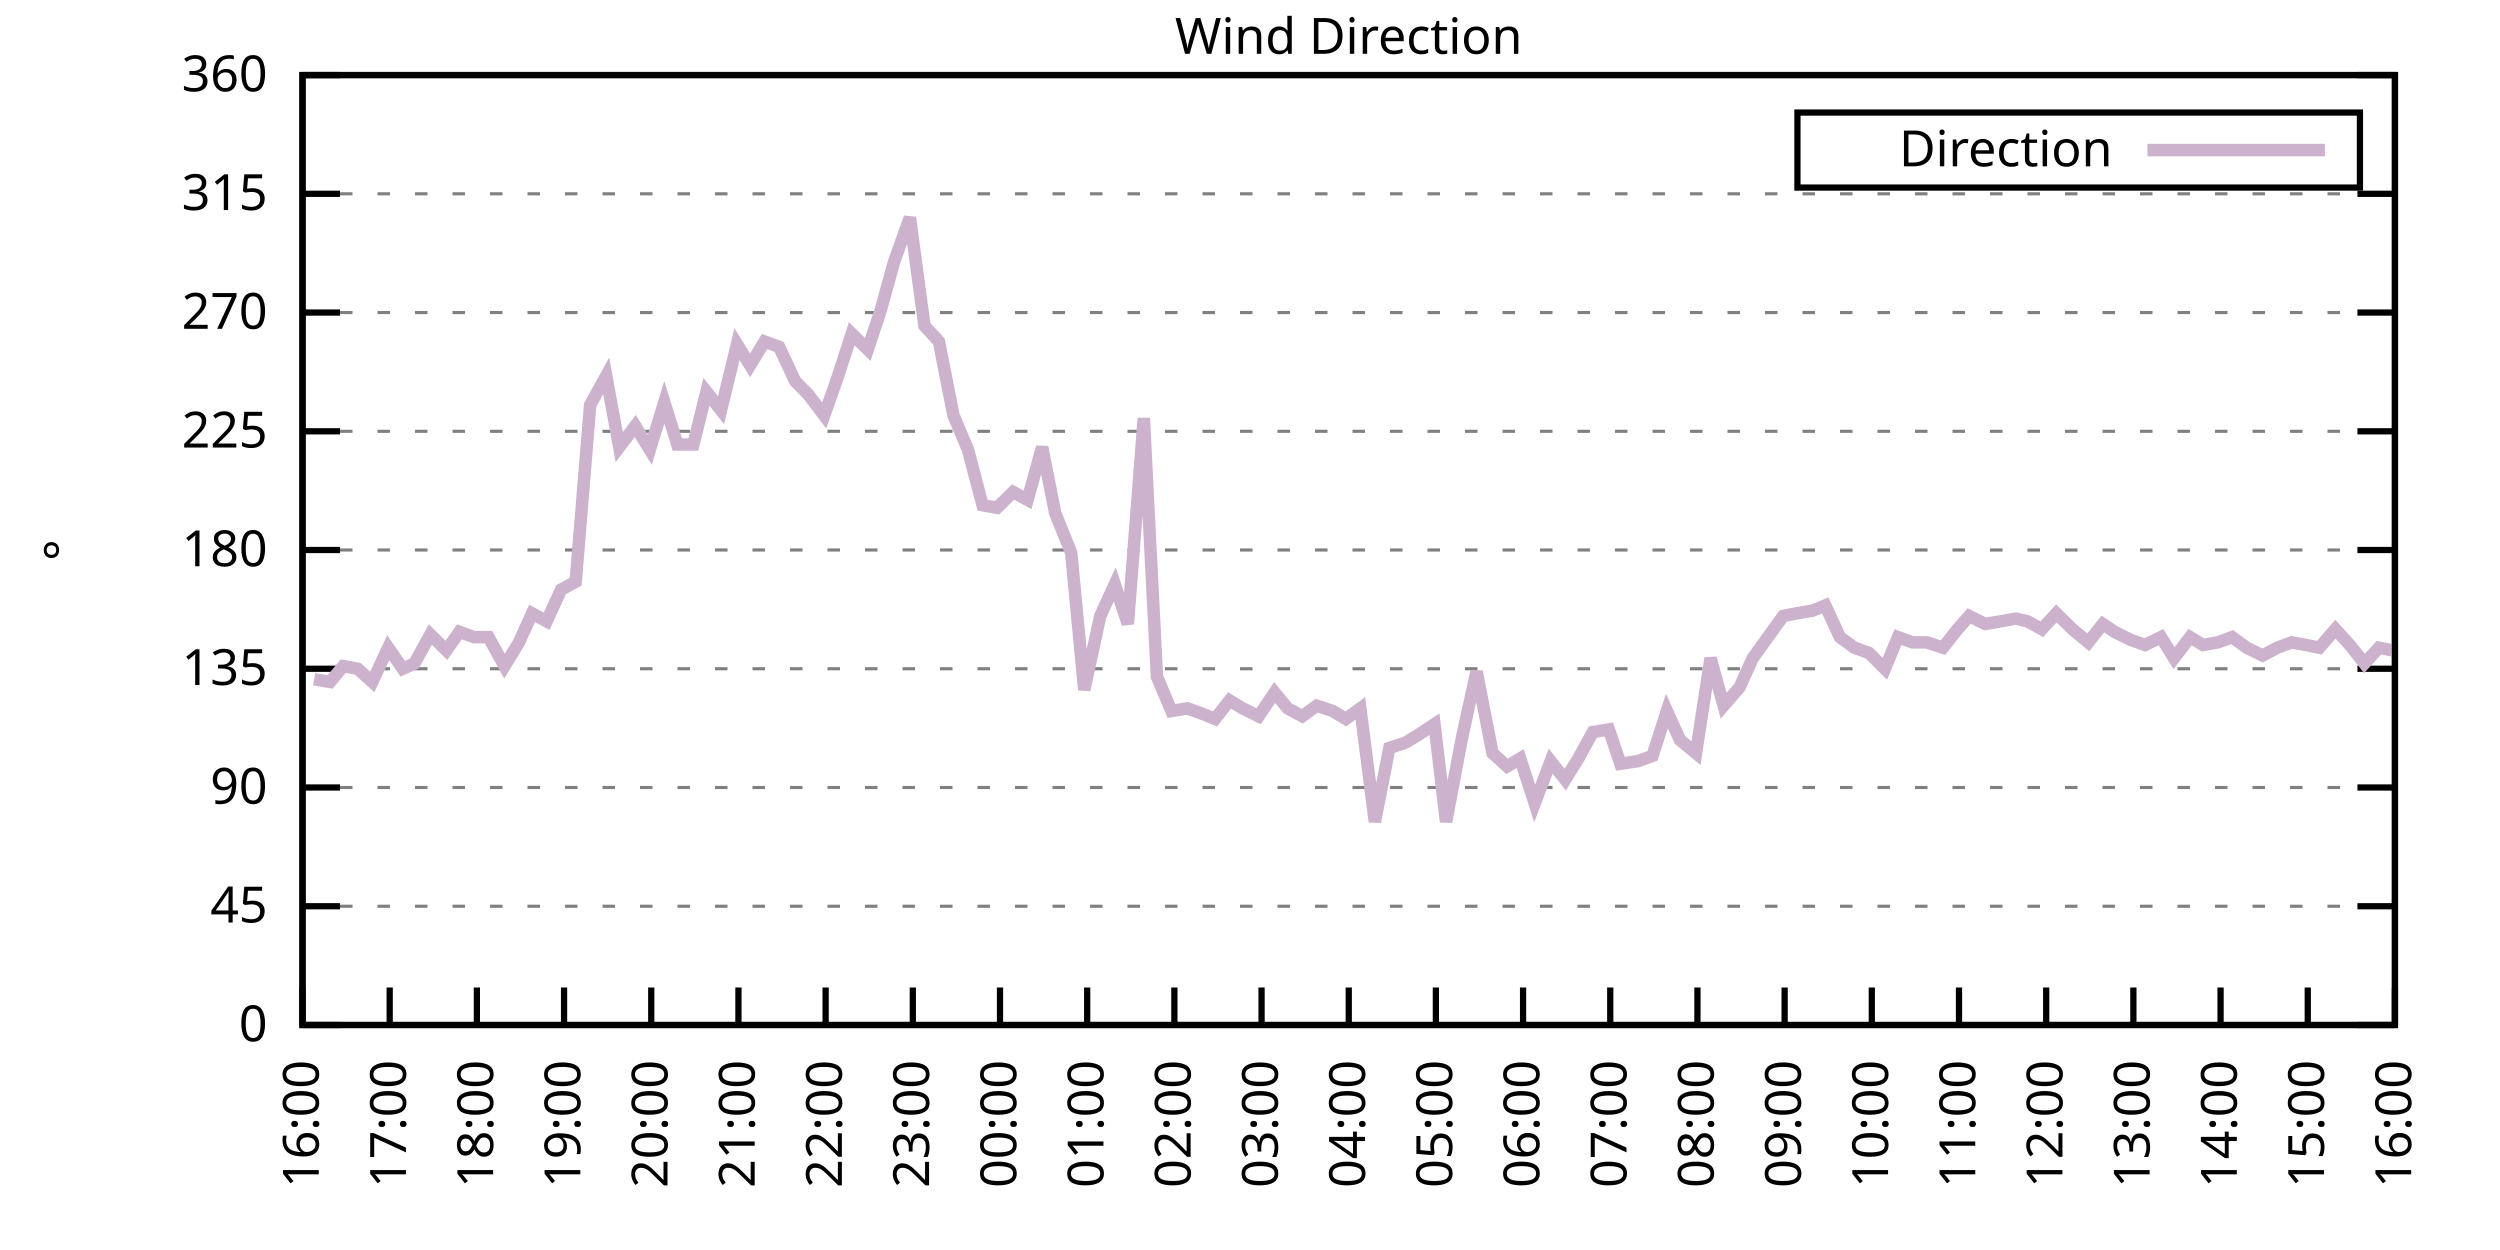
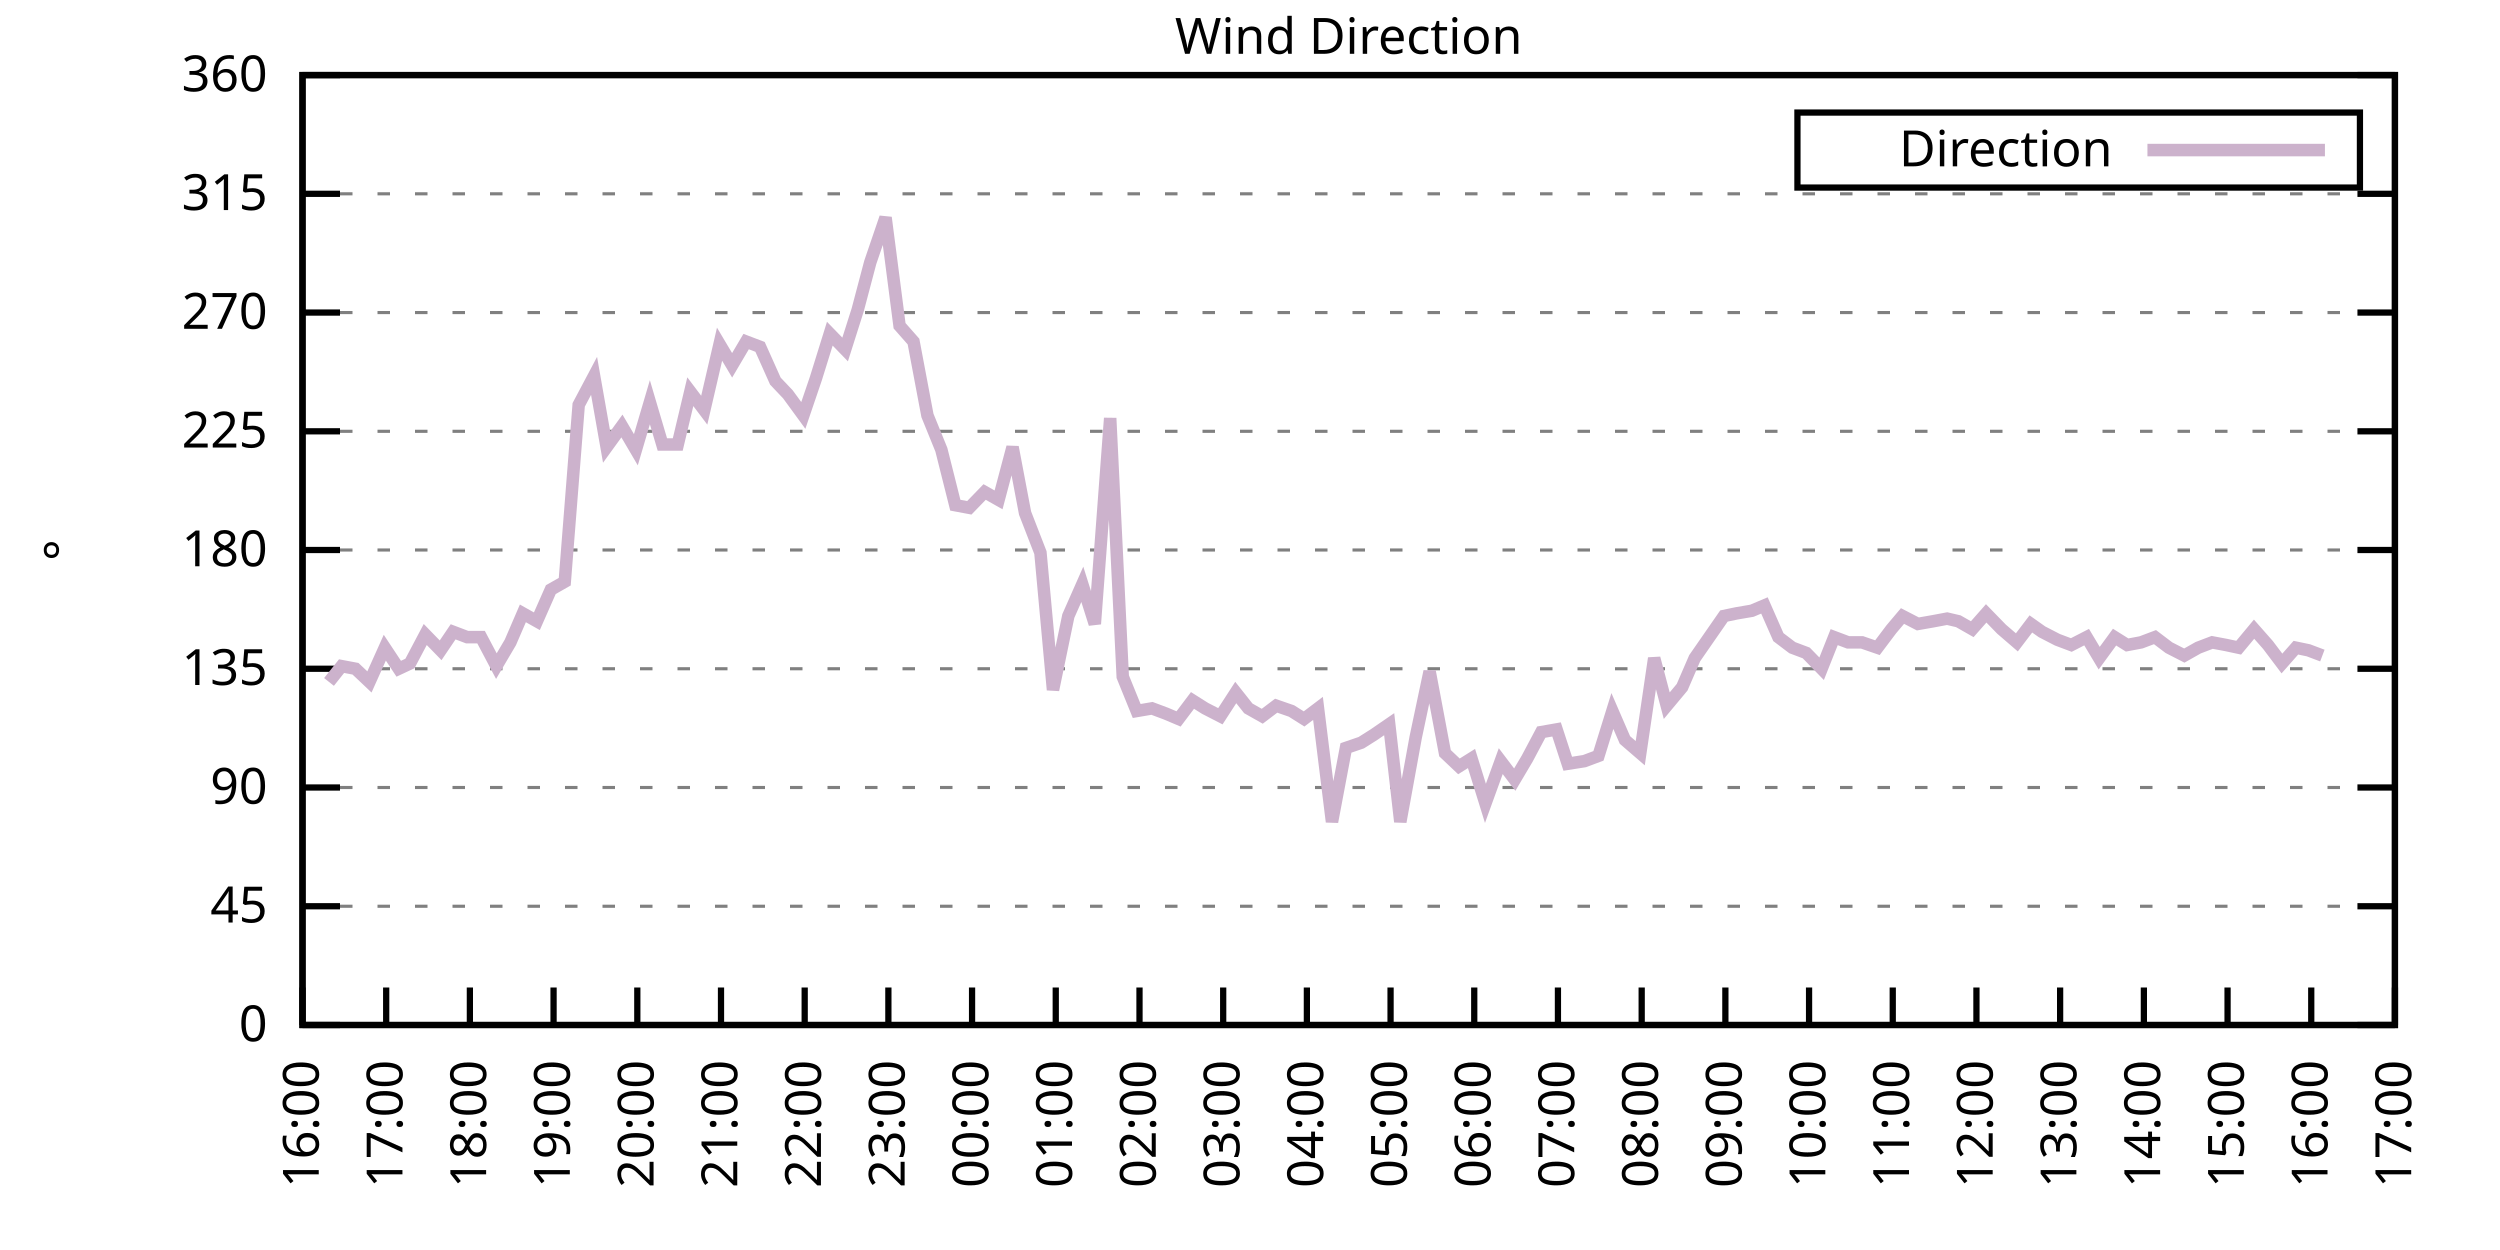
<svg xmlns="http://www.w3.org/2000/svg" xmlns:xlink="http://www.w3.org/1999/xlink" width="400" height="200" viewBox="0 0 400 200">
  <g id="gnuplot_canvas">
    <rect x="0" y="0" width="400" height="200" fill="none" />
    <defs>
      <circle id="gpDot" r="0.5" stroke-width="0.5" stroke="currentColor" />
      <path id="gpPt0" stroke-width="0.333" stroke="currentColor" d="M-1,0 h2 M0,-1 v2" />
      <path id="gpPt1" stroke-width="0.333" stroke="currentColor" d="M-1,-1 L1,1 M1,-1 L-1,1" />
      <path id="gpPt2" stroke-width="0.333" stroke="currentColor" d="M-1,0 L1,0 M0,-1 L0,1 M-1,-1 L1,1 M-1,1 L1,-1" />
      <rect id="gpPt3" stroke-width="0.333" stroke="currentColor" x="-1" y="-1" width="2" height="2" />
      <rect id="gpPt4" stroke-width="0.333" stroke="currentColor" fill="currentColor" x="-1" y="-1" width="2" height="2" />
      <circle id="gpPt5" stroke-width="0.333" stroke="currentColor" cx="0" cy="0" r="1" />
      <use xlink:href="#gpPt5" id="gpPt6" fill="currentColor" stroke="none" />
      <path id="gpPt7" stroke-width="0.333" stroke="currentColor" d="M0,-1.33 L-1.33,0.67 L1.33,0.67 z" />
      <use xlink:href="#gpPt7" id="gpPt8" fill="currentColor" stroke="none" />
      <use xlink:href="#gpPt7" id="gpPt9" stroke="currentColor" transform="rotate(180)" />
      <use xlink:href="#gpPt9" id="gpPt10" fill="currentColor" stroke="none" />
      <use xlink:href="#gpPt3" id="gpPt11" stroke="currentColor" transform="rotate(45)" />
      <use xlink:href="#gpPt11" id="gpPt12" fill="currentColor" stroke="none" />
      <path id="gpPt13" stroke-width="0.333" stroke="currentColor" d="M0,1.330 L1.265,0.411 L0.782,-1.067 L-0.782,-1.076 L-1.265,0.411 z" />
      <use xlink:href="#gpPt13" id="gpPt14" fill="currentColor" stroke="none" />
      <filter id="textbox" filterUnits="objectBoundingBox" x="0" y="0" height="1" width="1">
        <feFlood flood-color="white" flood-opacity="1" result="bgnd" />
        <feComposite in="SourceGraphic" in2="bgnd" operator="atop" />
      </filter>
      <filter id="greybox" filterUnits="objectBoundingBox" x="0" y="0" height="1" width="1">
        <feFlood flood-color="lightgrey" flood-opacity="1" result="grey" />
        <feComposite in="SourceGraphic" in2="grey" operator="atop" />
      </filter>
    </defs>
    <g fill="none" color="white" stroke="currentColor" stroke-width="1.00" stroke-linecap="butt" stroke-linejoin="miter">
</g>
    <g fill="none" color="black" stroke="currentColor" stroke-width="1.00" stroke-linecap="butt" stroke-linejoin="miter">
      <g stroke="none" shape-rendering="crispEdges">
        <polygon fill="rgb(255, 255, 255)" points="48.40,164.00 383.18,164.00 383.18,12.02 48.40,12.02 " />
      </g>
    </g>
    <g fill="none" color="black" stroke="currentColor" stroke-width="1.00" stroke-linecap="butt" stroke-linejoin="miter">
</g>
    <g fill="none" color="black" stroke="black" stroke-width="0.50" stroke-linecap="butt" stroke-linejoin="miter">
</g>
    <g fill="none" color="gray" stroke="currentColor" stroke-width="0.50" stroke-linecap="butt" stroke-linejoin="miter">
      <path stroke="gray" stroke-dasharray="2,4" class="gridline" d="M48.40,164.00 L383.19,164.00  " />
    </g>
    <g fill="none" color="gray" stroke="gray" stroke-width="1.00" stroke-linecap="butt" stroke-linejoin="miter">
</g>
    <g fill="none" color="black" stroke="currentColor" stroke-width="1.00" stroke-linecap="butt" stroke-linejoin="miter">
      <path stroke="black" d="M48.40,164.00 L54.40,164.00 M383.19,164.00 L377.19,164.00  " />
      <g transform="translate(42.80,166.60)" stroke="none" fill="black" font-family="Sans" font-size="8.00" text-anchor="end">
        <text>
          <tspan font-family="Sans"> 0</tspan>
        </text>
      </g>
    </g>
    <g fill="none" color="black" stroke="currentColor" stroke-width="1.00" stroke-linecap="butt" stroke-linejoin="miter">
</g>
    <g fill="none" color="black" stroke="black" stroke-width="0.50" stroke-linecap="butt" stroke-linejoin="miter">
</g>
    <g fill="none" color="gray" stroke="currentColor" stroke-width="0.50" stroke-linecap="butt" stroke-linejoin="miter">
      <path stroke="gray" stroke-dasharray="2,4" class="gridline" d="M48.40,145.00 L383.19,145.00  " />
    </g>
    <g fill="none" color="gray" stroke="gray" stroke-width="1.00" stroke-linecap="butt" stroke-linejoin="miter">
</g>
    <g fill="none" color="black" stroke="currentColor" stroke-width="1.00" stroke-linecap="butt" stroke-linejoin="miter">
      <path stroke="black" d="M48.40,145.00 L54.40,145.00 M383.19,145.00 L377.19,145.00  " />
      <g transform="translate(42.80,147.60)" stroke="none" fill="black" font-family="Sans" font-size="8.00" text-anchor="end">
        <text>
          <tspan font-family="Sans"> 45</tspan>
        </text>
      </g>
    </g>
    <g fill="none" color="black" stroke="currentColor" stroke-width="1.00" stroke-linecap="butt" stroke-linejoin="miter">
</g>
    <g fill="none" color="black" stroke="black" stroke-width="0.50" stroke-linecap="butt" stroke-linejoin="miter">
</g>
    <g fill="none" color="gray" stroke="currentColor" stroke-width="0.50" stroke-linecap="butt" stroke-linejoin="miter">
      <path stroke="gray" stroke-dasharray="2,4" class="gridline" d="M48.40,126.00 L383.19,126.00  " />
    </g>
    <g fill="none" color="gray" stroke="gray" stroke-width="1.00" stroke-linecap="butt" stroke-linejoin="miter">
</g>
    <g fill="none" color="black" stroke="currentColor" stroke-width="1.00" stroke-linecap="butt" stroke-linejoin="miter">
      <path stroke="black" d="M48.40,126.00 L54.40,126.00 M383.19,126.00 L377.19,126.00  " />
      <g transform="translate(42.80,128.60)" stroke="none" fill="black" font-family="Sans" font-size="8.00" text-anchor="end">
        <text>
          <tspan font-family="Sans"> 90</tspan>
        </text>
      </g>
    </g>
    <g fill="none" color="black" stroke="currentColor" stroke-width="1.00" stroke-linecap="butt" stroke-linejoin="miter">
</g>
    <g fill="none" color="black" stroke="black" stroke-width="0.50" stroke-linecap="butt" stroke-linejoin="miter">
</g>
    <g fill="none" color="gray" stroke="currentColor" stroke-width="0.50" stroke-linecap="butt" stroke-linejoin="miter">
      <path stroke="gray" stroke-dasharray="2,4" class="gridline" d="M48.40,107.00 L383.19,107.00  " />
    </g>
    <g fill="none" color="gray" stroke="gray" stroke-width="1.00" stroke-linecap="butt" stroke-linejoin="miter">
</g>
    <g fill="none" color="black" stroke="currentColor" stroke-width="1.00" stroke-linecap="butt" stroke-linejoin="miter">
      <path stroke="black" d="M48.40,107.00 L54.40,107.00 M383.19,107.00 L377.19,107.00  " />
      <g transform="translate(42.80,109.60)" stroke="none" fill="black" font-family="Sans" font-size="8.00" text-anchor="end">
        <text>
          <tspan font-family="Sans"> 135</tspan>
        </text>
      </g>
    </g>
    <g fill="none" color="black" stroke="currentColor" stroke-width="1.00" stroke-linecap="butt" stroke-linejoin="miter">
</g>
    <g fill="none" color="black" stroke="black" stroke-width="0.50" stroke-linecap="butt" stroke-linejoin="miter">
</g>
    <g fill="none" color="gray" stroke="currentColor" stroke-width="0.50" stroke-linecap="butt" stroke-linejoin="miter">
      <path stroke="gray" stroke-dasharray="2,4" class="gridline" d="M48.40,88.00 L383.19,88.00  " />
    </g>
    <g fill="none" color="gray" stroke="gray" stroke-width="1.00" stroke-linecap="butt" stroke-linejoin="miter">
</g>
    <g fill="none" color="black" stroke="currentColor" stroke-width="1.00" stroke-linecap="butt" stroke-linejoin="miter">
      <path stroke="black" d="M48.40,88.00 L54.40,88.00 M383.19,88.00 L377.19,88.00  " />
      <g transform="translate(42.80,90.60)" stroke="none" fill="black" font-family="Sans" font-size="8.00" text-anchor="end">
        <text>
          <tspan font-family="Sans"> 180</tspan>
        </text>
      </g>
    </g>
    <g fill="none" color="black" stroke="currentColor" stroke-width="1.00" stroke-linecap="butt" stroke-linejoin="miter">
</g>
    <g fill="none" color="black" stroke="black" stroke-width="0.50" stroke-linecap="butt" stroke-linejoin="miter">
</g>
    <g fill="none" color="gray" stroke="currentColor" stroke-width="0.50" stroke-linecap="butt" stroke-linejoin="miter">
      <path stroke="gray" stroke-dasharray="2,4" class="gridline" d="M48.40,69.01 L383.19,69.01  " />
    </g>
    <g fill="none" color="gray" stroke="gray" stroke-width="1.00" stroke-linecap="butt" stroke-linejoin="miter">
</g>
    <g fill="none" color="black" stroke="currentColor" stroke-width="1.00" stroke-linecap="butt" stroke-linejoin="miter">
      <path stroke="black" d="M48.40,69.01 L54.40,69.01 M383.19,69.01 L377.19,69.01  " />
      <g transform="translate(42.80,71.61)" stroke="none" fill="black" font-family="Sans" font-size="8.00" text-anchor="end">
        <text>
          <tspan font-family="Sans"> 225</tspan>
        </text>
      </g>
    </g>
    <g fill="none" color="black" stroke="currentColor" stroke-width="1.00" stroke-linecap="butt" stroke-linejoin="miter">
</g>
    <g fill="none" color="black" stroke="black" stroke-width="0.50" stroke-linecap="butt" stroke-linejoin="miter">
</g>
    <g fill="none" color="gray" stroke="currentColor" stroke-width="0.50" stroke-linecap="butt" stroke-linejoin="miter">
      <path stroke="gray" stroke-dasharray="2,4" class="gridline" d="M48.40,50.01 L383.19,50.01  " />
    </g>
    <g fill="none" color="gray" stroke="gray" stroke-width="1.00" stroke-linecap="butt" stroke-linejoin="miter">
</g>
    <g fill="none" color="black" stroke="currentColor" stroke-width="1.00" stroke-linecap="butt" stroke-linejoin="miter">
      <path stroke="black" d="M48.40,50.01 L54.40,50.01 M383.19,50.01 L377.19,50.01  " />
      <g transform="translate(42.80,52.61)" stroke="none" fill="black" font-family="Sans" font-size="8.00" text-anchor="end">
        <text>
          <tspan font-family="Sans"> 270</tspan>
        </text>
      </g>
    </g>
    <g fill="none" color="black" stroke="currentColor" stroke-width="1.00" stroke-linecap="butt" stroke-linejoin="miter">
</g>
    <g fill="none" color="black" stroke="black" stroke-width="0.50" stroke-linecap="butt" stroke-linejoin="miter">
</g>
    <g fill="none" color="gray" stroke="currentColor" stroke-width="0.50" stroke-linecap="butt" stroke-linejoin="miter">
      <path stroke="gray" stroke-dasharray="2,4" class="gridline" d="M48.40,31.01 L383.19,31.01  " />
    </g>
    <g fill="none" color="gray" stroke="gray" stroke-width="1.00" stroke-linecap="butt" stroke-linejoin="miter">
</g>
    <g fill="none" color="black" stroke="currentColor" stroke-width="1.00" stroke-linecap="butt" stroke-linejoin="miter">
      <path stroke="black" d="M48.40,31.01 L54.40,31.01 M383.19,31.01 L377.19,31.01  " />
      <g transform="translate(42.80,33.61)" stroke="none" fill="black" font-family="Sans" font-size="8.00" text-anchor="end">
        <text>
          <tspan font-family="Sans"> 315</tspan>
        </text>
      </g>
    </g>
    <g fill="none" color="black" stroke="currentColor" stroke-width="1.00" stroke-linecap="butt" stroke-linejoin="miter">
</g>
    <g fill="none" color="black" stroke="black" stroke-width="0.50" stroke-linecap="butt" stroke-linejoin="miter">
</g>
    <g fill="none" color="gray" stroke="currentColor" stroke-width="0.50" stroke-linecap="butt" stroke-linejoin="miter">
      <path stroke="gray" stroke-dasharray="2,4" class="gridline" d="M48.40,12.01 L383.19,12.01  " />
    </g>
    <g fill="none" color="gray" stroke="gray" stroke-width="1.00" stroke-linecap="butt" stroke-linejoin="miter">
</g>
    <g fill="none" color="black" stroke="currentColor" stroke-width="1.00" stroke-linecap="butt" stroke-linejoin="miter">
      <path stroke="black" d="M48.40,12.01 L54.40,12.01 M383.19,12.01 L377.19,12.01  " />
      <g transform="translate(42.80,14.61)" stroke="none" fill="black" font-family="Sans" font-size="8.00" text-anchor="end">
        <text>
          <tspan font-family="Sans"> 360</tspan>
        </text>
      </g>
    </g>
    <g fill="none" color="black" stroke="currentColor" stroke-width="1.00" stroke-linecap="butt" stroke-linejoin="miter">
      <path stroke="black" d="M48.40,164.00 L48.40,158.00  " />
      <g transform="translate(51.00,169.60) rotate(270.00)" stroke="none" fill="black" font-family="Sans" font-size="8.00" text-anchor="end">
        <text>
          <tspan font-family="Sans">16:00</tspan>
        </text>
      </g>
    </g>
    <g fill="none" color="black" stroke="currentColor" stroke-width="1.00" stroke-linecap="butt" stroke-linejoin="miter">
-       <path stroke="black" d="M62.35,164.00 L62.35,158.00  " />
-       <g transform="translate(64.95,169.60) rotate(270.00)" stroke="none" fill="black" font-family="Sans" font-size="8.00" text-anchor="end">
+       <path stroke="black" d="M61.79,164.00 L61.79,158.00  " />
+       <g transform="translate(64.39,169.60) rotate(270.00)" stroke="none" fill="black" font-family="Sans" font-size="8.00" text-anchor="end">
        <text>
          <tspan font-family="Sans">17:00</tspan>
        </text>
      </g>
    </g>
    <g fill="none" color="black" stroke="currentColor" stroke-width="1.00" stroke-linecap="butt" stroke-linejoin="miter">
-       <path stroke="black" d="M76.30,164.00 L76.30,158.00  " />
-       <g transform="translate(78.90,169.60) rotate(270.00)" stroke="none" fill="black" font-family="Sans" font-size="8.00" text-anchor="end">
+       <path stroke="black" d="M75.18,164.00 L75.18,158.00  " />
+       <g transform="translate(77.78,169.60) rotate(270.00)" stroke="none" fill="black" font-family="Sans" font-size="8.00" text-anchor="end">
        <text>
          <tspan font-family="Sans">18:00</tspan>
        </text>
      </g>
    </g>
    <g fill="none" color="black" stroke="currentColor" stroke-width="1.00" stroke-linecap="butt" stroke-linejoin="miter">
-       <path stroke="black" d="M90.25,164.00 L90.25,158.00  " />
-       <g transform="translate(92.85,169.60) rotate(270.00)" stroke="none" fill="black" font-family="Sans" font-size="8.00" text-anchor="end">
+       <path stroke="black" d="M88.57,164.00 L88.57,158.00  " />
+       <g transform="translate(91.17,169.60) rotate(270.00)" stroke="none" fill="black" font-family="Sans" font-size="8.00" text-anchor="end">
        <text>
          <tspan font-family="Sans">19:00</tspan>
        </text>
      </g>
    </g>
    <g fill="none" color="black" stroke="currentColor" stroke-width="1.00" stroke-linecap="butt" stroke-linejoin="miter">
-       <path stroke="black" d="M104.20,164.00 L104.20,158.00  " />
-       <g transform="translate(106.80,169.60) rotate(270.00)" stroke="none" fill="black" font-family="Sans" font-size="8.00" text-anchor="end">
+       <path stroke="black" d="M101.97,164.00 L101.97,158.00  " />
+       <g transform="translate(104.57,169.60) rotate(270.00)" stroke="none" fill="black" font-family="Sans" font-size="8.00" text-anchor="end">
        <text>
          <tspan font-family="Sans">20:00</tspan>
        </text>
      </g>
    </g>
    <g fill="none" color="black" stroke="currentColor" stroke-width="1.00" stroke-linecap="butt" stroke-linejoin="miter">
-       <path stroke="black" d="M118.15,164.00 L118.15,158.00  " />
-       <g transform="translate(120.75,169.60) rotate(270.00)" stroke="none" fill="black" font-family="Sans" font-size="8.00" text-anchor="end">
+       <path stroke="black" d="M115.36,164.00 L115.36,158.00  " />
+       <g transform="translate(117.96,169.60) rotate(270.00)" stroke="none" fill="black" font-family="Sans" font-size="8.00" text-anchor="end">
        <text>
          <tspan font-family="Sans">21:00</tspan>
        </text>
      </g>
    </g>
    <g fill="none" color="black" stroke="currentColor" stroke-width="1.00" stroke-linecap="butt" stroke-linejoin="miter">
-       <path stroke="black" d="M132.10,164.00 L132.10,158.00  " />
-       <g transform="translate(134.70,169.60) rotate(270.00)" stroke="none" fill="black" font-family="Sans" font-size="8.00" text-anchor="end">
+       <path stroke="black" d="M128.75,164.00 L128.75,158.00  " />
+       <g transform="translate(131.35,169.60) rotate(270.00)" stroke="none" fill="black" font-family="Sans" font-size="8.00" text-anchor="end">
        <text>
          <tspan font-family="Sans">22:00</tspan>
        </text>
      </g>
    </g>
    <g fill="none" color="black" stroke="currentColor" stroke-width="1.00" stroke-linecap="butt" stroke-linejoin="miter">
-       <path stroke="black" d="M146.05,164.00 L146.05,158.00  " />
-       <g transform="translate(148.65,169.60) rotate(270.00)" stroke="none" fill="black" font-family="Sans" font-size="8.00" text-anchor="end">
+       <path stroke="black" d="M142.14,164.00 L142.14,158.00  " />
+       <g transform="translate(144.74,169.60) rotate(270.00)" stroke="none" fill="black" font-family="Sans" font-size="8.00" text-anchor="end">
        <text>
          <tspan font-family="Sans">23:00</tspan>
        </text>
      </g>
    </g>
    <g fill="none" color="black" stroke="currentColor" stroke-width="1.00" stroke-linecap="butt" stroke-linejoin="miter">
-       <path stroke="black" d="M160.00,164.00 L160.00,158.00  " />
-       <g transform="translate(162.60,169.60) rotate(270.00)" stroke="none" fill="black" font-family="Sans" font-size="8.00" text-anchor="end">
+       <path stroke="black" d="M155.53,164.00 L155.53,158.00  " />
+       <g transform="translate(158.13,169.60) rotate(270.00)" stroke="none" fill="black" font-family="Sans" font-size="8.00" text-anchor="end">
        <text>
          <tspan font-family="Sans">00:00</tspan>
        </text>
      </g>
    </g>
    <g fill="none" color="black" stroke="currentColor" stroke-width="1.00" stroke-linecap="butt" stroke-linejoin="miter">
-       <path stroke="black" d="M173.95,164.00 L173.95,158.00  " />
-       <g transform="translate(176.55,169.60) rotate(270.00)" stroke="none" fill="black" font-family="Sans" font-size="8.00" text-anchor="end">
+       <path stroke="black" d="M168.92,164.00 L168.92,158.00  " />
+       <g transform="translate(171.52,169.60) rotate(270.00)" stroke="none" fill="black" font-family="Sans" font-size="8.00" text-anchor="end">
        <text>
          <tspan font-family="Sans">01:00</tspan>
        </text>
      </g>
    </g>
    <g fill="none" color="black" stroke="currentColor" stroke-width="1.00" stroke-linecap="butt" stroke-linejoin="miter">
-       <path stroke="black" d="M187.90,164.00 L187.90,158.00  " />
-       <g transform="translate(190.50,169.60) rotate(270.00)" stroke="none" fill="black" font-family="Sans" font-size="8.00" text-anchor="end">
+       <path stroke="black" d="M182.32,164.00 L182.32,158.00  " />
+       <g transform="translate(184.92,169.60) rotate(270.00)" stroke="none" fill="black" font-family="Sans" font-size="8.00" text-anchor="end">
        <text>
          <tspan font-family="Sans">02:00</tspan>
        </text>
      </g>
    </g>
    <g fill="none" color="black" stroke="currentColor" stroke-width="1.00" stroke-linecap="butt" stroke-linejoin="miter">
-       <path stroke="black" d="M201.85,164.00 L201.85,158.00  " />
-       <g transform="translate(204.45,169.60) rotate(270.00)" stroke="none" fill="black" font-family="Sans" font-size="8.00" text-anchor="end">
+       <path stroke="black" d="M195.71,164.00 L195.71,158.00  " />
+       <g transform="translate(198.31,169.60) rotate(270.00)" stroke="none" fill="black" font-family="Sans" font-size="8.00" text-anchor="end">
        <text>
          <tspan font-family="Sans">03:00</tspan>
        </text>
      </g>
    </g>
    <g fill="none" color="black" stroke="currentColor" stroke-width="1.00" stroke-linecap="butt" stroke-linejoin="miter">
-       <path stroke="black" d="M215.80,164.00 L215.80,158.00  " />
-       <g transform="translate(218.40,169.60) rotate(270.00)" stroke="none" fill="black" font-family="Sans" font-size="8.00" text-anchor="end">
+       <path stroke="black" d="M209.10,164.00 L209.10,158.00  " />
+       <g transform="translate(211.70,169.60) rotate(270.00)" stroke="none" fill="black" font-family="Sans" font-size="8.00" text-anchor="end">
        <text>
          <tspan font-family="Sans">04:00</tspan>
        </text>
      </g>
    </g>
    <g fill="none" color="black" stroke="currentColor" stroke-width="1.00" stroke-linecap="butt" stroke-linejoin="miter">
-       <path stroke="black" d="M229.74,164.00 L229.74,158.00  " />
-       <g transform="translate(232.34,169.60) rotate(270.00)" stroke="none" fill="black" font-family="Sans" font-size="8.00" text-anchor="end">
+       <path stroke="black" d="M222.49,164.00 L222.49,158.00  " />
+       <g transform="translate(225.09,169.60) rotate(270.00)" stroke="none" fill="black" font-family="Sans" font-size="8.00" text-anchor="end">
        <text>
          <tspan font-family="Sans">05:00</tspan>
        </text>
      </g>
    </g>
    <g fill="none" color="black" stroke="currentColor" stroke-width="1.00" stroke-linecap="butt" stroke-linejoin="miter">
-       <path stroke="black" d="M243.69,164.00 L243.69,158.00  " />
-       <g transform="translate(246.29,169.60) rotate(270.00)" stroke="none" fill="black" font-family="Sans" font-size="8.00" text-anchor="end">
+       <path stroke="black" d="M235.88,164.00 L235.88,158.00  " />
+       <g transform="translate(238.48,169.60) rotate(270.00)" stroke="none" fill="black" font-family="Sans" font-size="8.00" text-anchor="end">
        <text>
          <tspan font-family="Sans">06:00</tspan>
        </text>
      </g>
    </g>
    <g fill="none" color="black" stroke="currentColor" stroke-width="1.00" stroke-linecap="butt" stroke-linejoin="miter">
-       <path stroke="black" d="M257.64,164.00 L257.64,158.00  " />
-       <g transform="translate(260.24,169.60) rotate(270.00)" stroke="none" fill="black" font-family="Sans" font-size="8.00" text-anchor="end">
+       <path stroke="black" d="M249.27,164.00 L249.27,158.00  " />
+       <g transform="translate(251.87,169.60) rotate(270.00)" stroke="none" fill="black" font-family="Sans" font-size="8.00" text-anchor="end">
        <text>
          <tspan font-family="Sans">07:00</tspan>
        </text>
      </g>
    </g>
    <g fill="none" color="black" stroke="currentColor" stroke-width="1.00" stroke-linecap="butt" stroke-linejoin="miter">
-       <path stroke="black" d="M271.59,164.00 L271.59,158.00  " />
-       <g transform="translate(274.19,169.60) rotate(270.00)" stroke="none" fill="black" font-family="Sans" font-size="8.00" text-anchor="end">
+       <path stroke="black" d="M262.67,164.00 L262.67,158.00  " />
+       <g transform="translate(265.27,169.60) rotate(270.00)" stroke="none" fill="black" font-family="Sans" font-size="8.00" text-anchor="end">
        <text>
          <tspan font-family="Sans">08:00</tspan>
        </text>
      </g>
    </g>
    <g fill="none" color="black" stroke="currentColor" stroke-width="1.00" stroke-linecap="butt" stroke-linejoin="miter">
-       <path stroke="black" d="M285.54,164.00 L285.54,158.00  " />
-       <g transform="translate(288.14,169.60) rotate(270.00)" stroke="none" fill="black" font-family="Sans" font-size="8.00" text-anchor="end">
+       <path stroke="black" d="M276.06,164.00 L276.06,158.00  " />
+       <g transform="translate(278.66,169.60) rotate(270.00)" stroke="none" fill="black" font-family="Sans" font-size="8.00" text-anchor="end">
        <text>
          <tspan font-family="Sans">09:00</tspan>
        </text>
      </g>
    </g>
    <g fill="none" color="black" stroke="currentColor" stroke-width="1.00" stroke-linecap="butt" stroke-linejoin="miter">
-       <path stroke="black" d="M299.49,164.00 L299.49,158.00  " />
-       <g transform="translate(302.09,169.60) rotate(270.00)" stroke="none" fill="black" font-family="Sans" font-size="8.00" text-anchor="end">
+       <path stroke="black" d="M289.45,164.00 L289.45,158.00  " />
+       <g transform="translate(292.05,169.60) rotate(270.00)" stroke="none" fill="black" font-family="Sans" font-size="8.00" text-anchor="end">
        <text>
          <tspan font-family="Sans">10:00</tspan>
        </text>
      </g>
    </g>
    <g fill="none" color="black" stroke="currentColor" stroke-width="1.00" stroke-linecap="butt" stroke-linejoin="miter">
-       <path stroke="black" d="M313.44,164.00 L313.44,158.00  " />
-       <g transform="translate(316.04,169.60) rotate(270.00)" stroke="none" fill="black" font-family="Sans" font-size="8.00" text-anchor="end">
+       <path stroke="black" d="M302.84,164.00 L302.84,158.00  " />
+       <g transform="translate(305.44,169.60) rotate(270.00)" stroke="none" fill="black" font-family="Sans" font-size="8.00" text-anchor="end">
        <text>
          <tspan font-family="Sans">11:00</tspan>
        </text>
      </g>
    </g>
    <g fill="none" color="black" stroke="currentColor" stroke-width="1.00" stroke-linecap="butt" stroke-linejoin="miter">
-       <path stroke="black" d="M327.39,164.00 L327.39,158.00  " />
-       <g transform="translate(329.99,169.60) rotate(270.00)" stroke="none" fill="black" font-family="Sans" font-size="8.00" text-anchor="end">
+       <path stroke="black" d="M316.23,164.00 L316.23,158.00  " />
+       <g transform="translate(318.83,169.60) rotate(270.00)" stroke="none" fill="black" font-family="Sans" font-size="8.00" text-anchor="end">
        <text>
          <tspan font-family="Sans">12:00</tspan>
        </text>
      </g>
    </g>
    <g fill="none" color="black" stroke="currentColor" stroke-width="1.00" stroke-linecap="butt" stroke-linejoin="miter">
-       <path stroke="black" d="M341.34,164.00 L341.34,158.00  " />
-       <g transform="translate(343.94,169.60) rotate(270.00)" stroke="none" fill="black" font-family="Sans" font-size="8.00" text-anchor="end">
+       <path stroke="black" d="M329.62,164.00 L329.62,158.00  " />
+       <g transform="translate(332.22,169.60) rotate(270.00)" stroke="none" fill="black" font-family="Sans" font-size="8.00" text-anchor="end">
        <text>
          <tspan font-family="Sans">13:00</tspan>
        </text>
      </g>
    </g>
    <g fill="none" color="black" stroke="currentColor" stroke-width="1.00" stroke-linecap="butt" stroke-linejoin="miter">
-       <path stroke="black" d="M355.29,164.00 L355.29,158.00  " />
-       <g transform="translate(357.89,169.60) rotate(270.00)" stroke="none" fill="black" font-family="Sans" font-size="8.00" text-anchor="end">
+       <path stroke="black" d="M343.02,164.00 L343.02,158.00  " />
+       <g transform="translate(345.62,169.60) rotate(270.00)" stroke="none" fill="black" font-family="Sans" font-size="8.00" text-anchor="end">
        <text>
          <tspan font-family="Sans">14:00</tspan>
        </text>
      </g>
    </g>
    <g fill="none" color="black" stroke="currentColor" stroke-width="1.00" stroke-linecap="butt" stroke-linejoin="miter">
-       <path stroke="black" d="M369.24,164.00 L369.24,158.00  " />
-       <g transform="translate(371.84,169.60) rotate(270.00)" stroke="none" fill="black" font-family="Sans" font-size="8.00" text-anchor="end">
+       <path stroke="black" d="M356.41,164.00 L356.41,158.00  " />
+       <g transform="translate(359.01,169.60) rotate(270.00)" stroke="none" fill="black" font-family="Sans" font-size="8.00" text-anchor="end">
        <text>
          <tspan font-family="Sans">15:00</tspan>
+         </text>
+       </g>
+     </g>
+     <g fill="none" color="black" stroke="currentColor" stroke-width="1.00" stroke-linecap="butt" stroke-linejoin="miter">
+       <path stroke="black" d="M369.80,164.00 L369.80,158.00  " />
+       <g transform="translate(372.40,169.60) rotate(270.00)" stroke="none" fill="black" font-family="Sans" font-size="8.00" text-anchor="end">
+         <text>
+           <tspan font-family="Sans">16:00</tspan>
        </text>
      </g>
    </g>
    <g fill="none" color="black" stroke="currentColor" stroke-width="1.00" stroke-linecap="butt" stroke-linejoin="miter">
      <path stroke="black" d="M383.19,164.00 L383.19,158.00  " />
      <g transform="translate(385.79,169.60) rotate(270.00)" stroke="none" fill="black" font-family="Sans" font-size="8.00" text-anchor="end">
        <text>
-           <tspan font-family="Sans">16:00</tspan>
+           <tspan font-family="Sans">17:00</tspan>
        </text>
      </g>
    </g>
    <g fill="none" color="black" stroke="currentColor" stroke-width="1.00" stroke-linecap="butt" stroke-linejoin="miter">
</g>
    <g fill="none" color="black" stroke="currentColor" stroke-width="1.00" stroke-linecap="butt" stroke-linejoin="miter">
      <path stroke="black" d="M48.40,12.01 L48.40,164.00 L383.19,164.00 L383.19,12.01 L48.40,12.01 Z  " />
    </g>
    <g fill="none" color="black" stroke="currentColor" stroke-width="1.00" stroke-linecap="butt" stroke-linejoin="miter">
</g>
    <g fill="none" color="black" stroke="currentColor" stroke-width="1.00" stroke-linecap="butt" stroke-linejoin="miter">
      <path stroke="black" d="M287.59,30.01 L287.59,18.01 L377.59,18.01 L377.59,30.01 L287.59,30.01 Z  " />
    </g>
    <g id="Wind_direction_plot_1">
      <g fill="none" color="white" stroke="black" stroke-width="2.00" stroke-linecap="butt" stroke-linejoin="miter">
</g>
      <g fill="none" color="black" stroke="currentColor" stroke-width="2.00" stroke-linecap="butt" stroke-linejoin="miter">
        <g transform="translate(337.99,26.61)" stroke="none" fill="black" font-family="Sans" font-size="8.00" text-anchor="end">
          <text>
            <tspan font-family="Sans">Direction</tspan>
          </text>
        </g>
      </g>
      <g fill="none" color="black" stroke="currentColor" stroke-width="2.00" stroke-linecap="butt" stroke-linejoin="miter">
-         <path stroke="rgb(204, 178, 204)" d="M343.59,24.01 L371.99,24.01 M50.26,108.69 L52.82,109.11 L54.91,106.58 L57.23,107.00 L59.56,109.11 L62.12,103.63   L64.44,107.00 L66.30,106.16 L68.86,101.52 L71.42,104.05 L73.51,101.09 L75.83,101.94 L78.16,101.94 L80.72,106.58   L83.04,102.78 L85.13,98.14 L87.46,99.40 L89.78,94.34 L92.11,93.07 L94.43,64.78 L96.99,60.14 L99.08,71.54   L101.64,68.16 L103.97,71.96 L106.29,64.36 L108.38,71.12 L110.94,71.12 L113.03,62.67 L115.36,65.63 L117.92,55.07   L120.01,58.45 L122.33,54.65 L124.66,55.50 L127.22,60.98 L129.31,63.10 L131.87,66.47 L133.96,60.56 L136.28,53.39   L138.84,55.92 L140.93,49.59 L143.02,41.99 L145.58,34.81 L147.91,52.12 L150.23,54.65 L152.56,66.47 L154.88,71.96   L157.21,80.83 L159.53,81.25 L162.09,78.72 L164.41,79.98 L166.74,71.54 L168.83,82.09 L171.39,88.43 L173.48,110.38   L176.04,98.56 L178.36,93.49 L180.46,99.83 L183.01,66.90 L185.11,108.27 L187.43,113.76 L189.99,113.34 L192.31,114.18   L194.41,115.03 L196.73,112.07 L198.82,113.34 L201.38,114.60 L203.94,110.80 L206.03,113.34 L208.36,114.60 L210.68,112.91   L213.24,113.76 L215.33,115.03 L217.65,113.34 L219.98,131.49 L222.30,119.67 L224.86,118.83 L226.95,117.56 L229.51,115.87   L231.37,131.49 L233.93,117.98 L236.25,107.43 L238.81,120.51 L241.14,122.62 L243.23,121.36 L245.55,128.54 L248.11,121.78   L250.44,124.74 L252.53,121.36 L254.85,117.14 L257.41,116.71 L259.27,122.20 L262.06,121.78 L264.39,120.94 L266.71,113.76   L268.80,118.40 L271.36,120.51 L273.69,105.31 L275.78,112.91 L278.34,109.96 L280.43,105.31 L285.31,98.56 L287.40,98.14   L289.96,97.72 L292.05,96.87 L294.38,101.94 L296.70,103.63 L299.03,104.47 L301.58,107.00 L303.68,101.94 L306.00,102.78   L308.33,102.78 L310.88,103.63 L313.21,100.67 L315.07,98.56 L317.63,99.83 L320.18,99.40 L322.51,98.98 L324.37,99.40   L326.69,100.67 L329.02,98.14 L331.58,100.67 L334.13,102.78 L336.46,99.83 L338.32,101.09 L340.88,102.36 L343.20,103.20   L345.76,101.94 L347.85,105.31 L350.41,101.94 L352.50,103.20 L354.83,102.78 L357.15,101.94 L359.48,103.63 L362.03,104.89   L364.36,103.63 L366.68,102.78 L369.01,103.20 L371.10,103.63 L373.66,100.67 L375.98,103.20 L378.31,106.16 L380.63,103.63   L382.73,104.05  " />
+         <path stroke="rgb(204, 178, 204)" d="M343.59,24.01 L371.99,24.01 M52.64,109.11 L54.65,106.58 L56.88,107.00 L59.11,109.11 L61.57,103.63 L63.80,107.00   L65.59,106.16 L68.04,101.52 L70.50,104.05 L72.50,101.09 L74.74,101.94 L76.97,101.94 L79.42,106.58 L81.66,102.78   L83.66,98.14 L85.90,99.40 L88.13,94.34 L90.36,93.07 L92.59,64.78 L95.05,60.14 L97.06,71.54 L99.51,68.16   L101.74,71.96 L103.98,64.36 L105.98,71.12 L108.44,71.12 L110.45,62.67 L112.68,65.63 L115.13,55.07 L117.14,58.45   L119.38,54.65 L121.61,55.50 L124.06,60.98 L126.07,63.10 L128.53,66.47 L130.54,60.56 L132.77,53.39 L135.22,55.92   L137.23,49.59 L139.24,41.99 L141.69,34.81 L143.93,52.12 L146.16,54.65 L148.39,66.47 L150.62,71.96 L152.85,80.83   L155.09,81.25 L157.54,78.72 L159.77,79.98 L162.01,71.54 L164.01,82.09 L166.47,88.43 L168.48,110.38 L170.93,98.56   L173.17,93.49 L175.17,99.83 L177.63,66.90 L179.64,108.27 L181.87,113.76 L184.32,113.34 L186.56,114.18 L188.57,115.03   L190.80,112.07 L192.81,113.34 L195.26,114.60 L197.72,110.80 L199.73,113.34 L201.96,114.60 L204.19,112.91 L206.64,113.76   L208.65,115.03 L210.88,113.34 L213.12,131.49 L215.35,119.67 L217.80,118.83 L219.81,117.56 L222.27,115.87 L224.05,131.49   L226.51,117.98 L228.74,107.43 L231.20,120.51 L233.43,122.62 L235.44,121.36 L237.67,128.54 L240.12,121.78 L242.36,124.74   L244.36,121.36 L246.60,117.14 L249.05,116.71 L250.84,122.20 L253.51,121.78 L255.75,120.94 L257.98,113.76 L259.99,118.40   L262.44,120.51 L264.67,105.31 L266.68,112.91 L269.14,109.96 L271.15,105.31 L275.83,98.56 L277.84,98.14 L280.30,97.72   L282.31,96.87 L284.54,101.94 L286.77,103.63 L289.00,104.47 L291.46,107.00 L293.47,101.94 L295.70,102.78 L297.93,102.78   L300.39,103.63 L302.62,100.67 L304.40,98.56 L306.86,99.83 L309.31,99.40 L311.54,98.98 L313.33,99.40 L315.56,100.67   L317.79,98.14 L320.25,100.67 L322.70,102.78 L324.94,99.83 L326.72,101.09 L329.18,102.36 L331.41,103.20 L333.86,101.94   L335.87,105.31 L338.33,101.94 L340.34,103.20 L342.57,102.78 L344.80,101.94 L347.03,103.63 L349.49,104.89 L351.72,103.63   L353.95,102.78 L356.18,103.20 L358.19,103.63 L360.65,100.67 L362.88,103.20 L365.11,106.16 L367.34,103.63 L369.35,104.05   L371.58,104.89  " />
      </g>
    </g>
    <g fill="none" color="black" stroke="currentColor" stroke-width="2.00" stroke-linecap="butt" stroke-linejoin="miter">
</g>
    <g fill="none" color="black" stroke="black" stroke-width="1.00" stroke-linecap="butt" stroke-linejoin="miter">
</g>
    <g fill="none" color="black" stroke="currentColor" stroke-width="1.00" stroke-linecap="butt" stroke-linejoin="miter">
      <path stroke="black" d="M48.40,12.01 L48.40,164.00 L383.19,164.00 L383.19,12.01 L48.40,12.01 Z  " />
      <g transform="translate(12.80,88.01) rotate(270.00)" stroke="none" fill="black" font-family="Sans" font-size="8.00" text-anchor="middle">
        <text>
          <tspan font-family="Sans">°</tspan>
        </text>
      </g>
    </g>
    <g fill="none" color="black" stroke="currentColor" stroke-width="1.00" stroke-linecap="butt" stroke-linejoin="miter">
</g>
    <g fill="none" color="black" stroke="currentColor" stroke-width="1.00" stroke-linecap="butt" stroke-linejoin="miter">
      <g transform="translate(215.79,8.61)" stroke="none" fill="black" font-family="Sans" font-size="8.00" text-anchor="middle">
        <text>
          <tspan font-family="Sans">Wind Direction</tspan>
        </text>
      </g>
    </g>
    <g fill="none" color="black" stroke="currentColor" stroke-width="1.00" stroke-linecap="butt" stroke-linejoin="miter">
</g>
  </g>
</svg>
